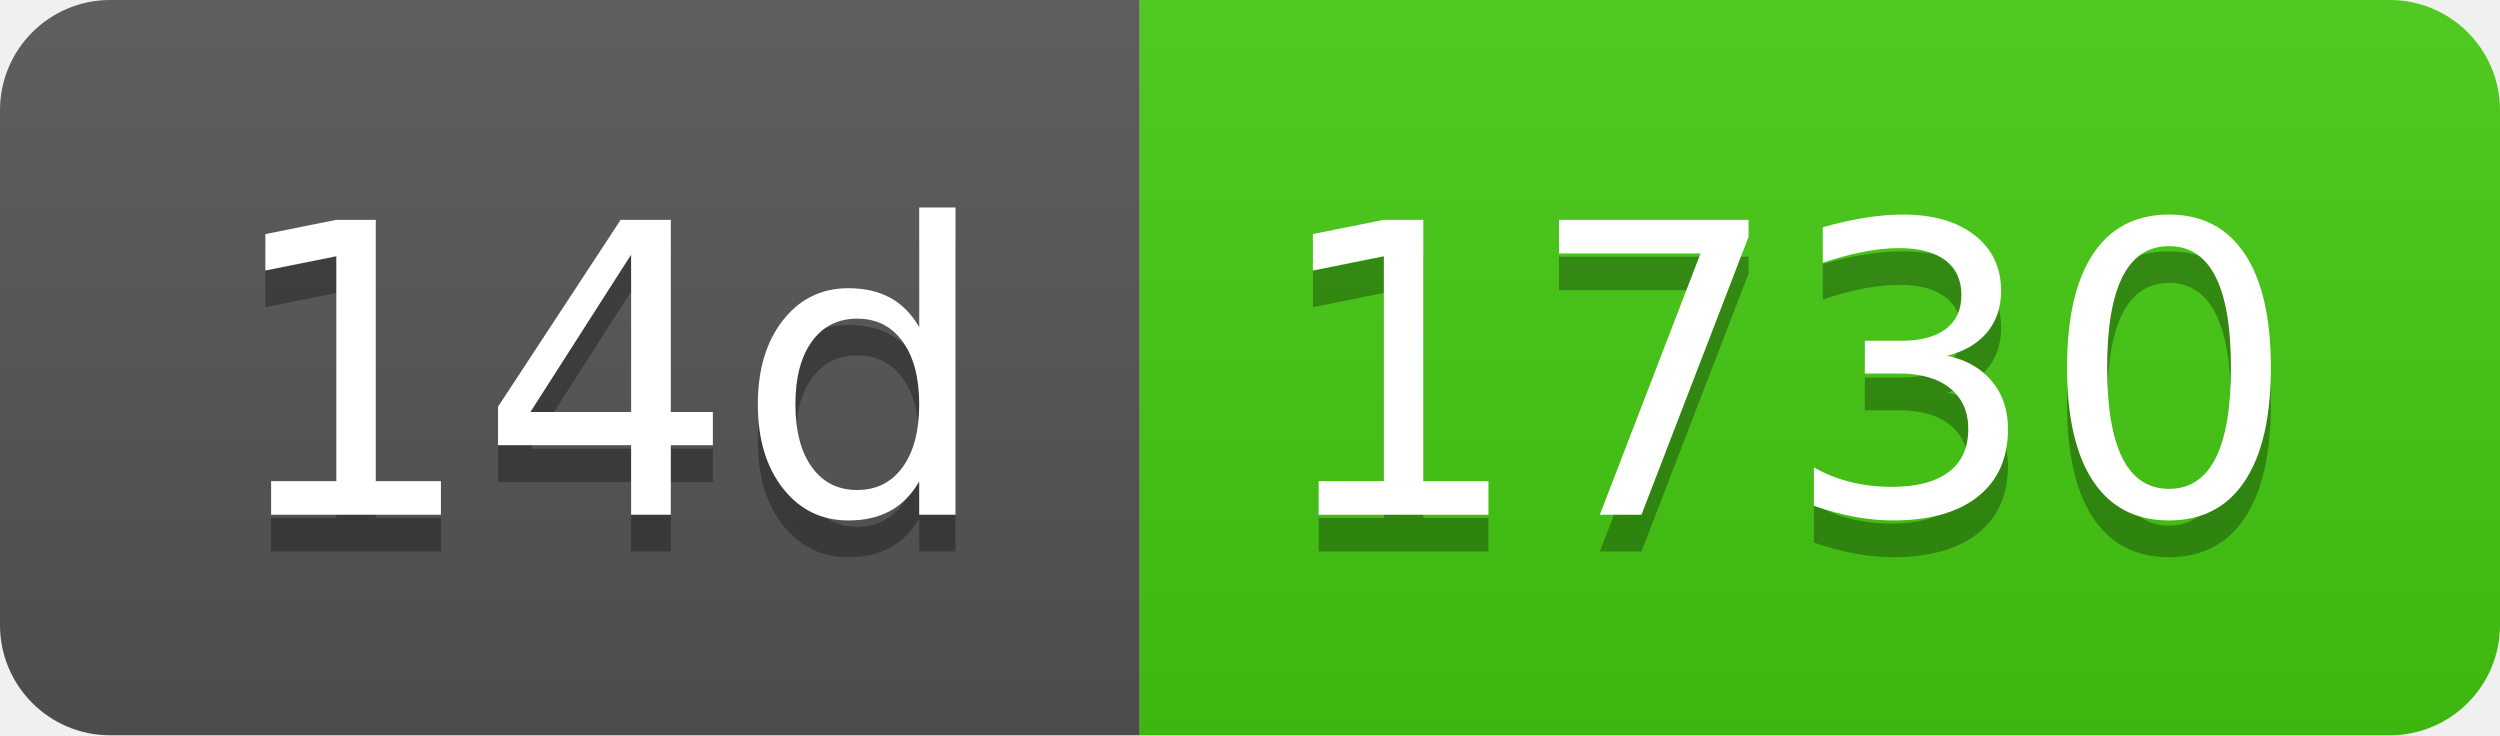
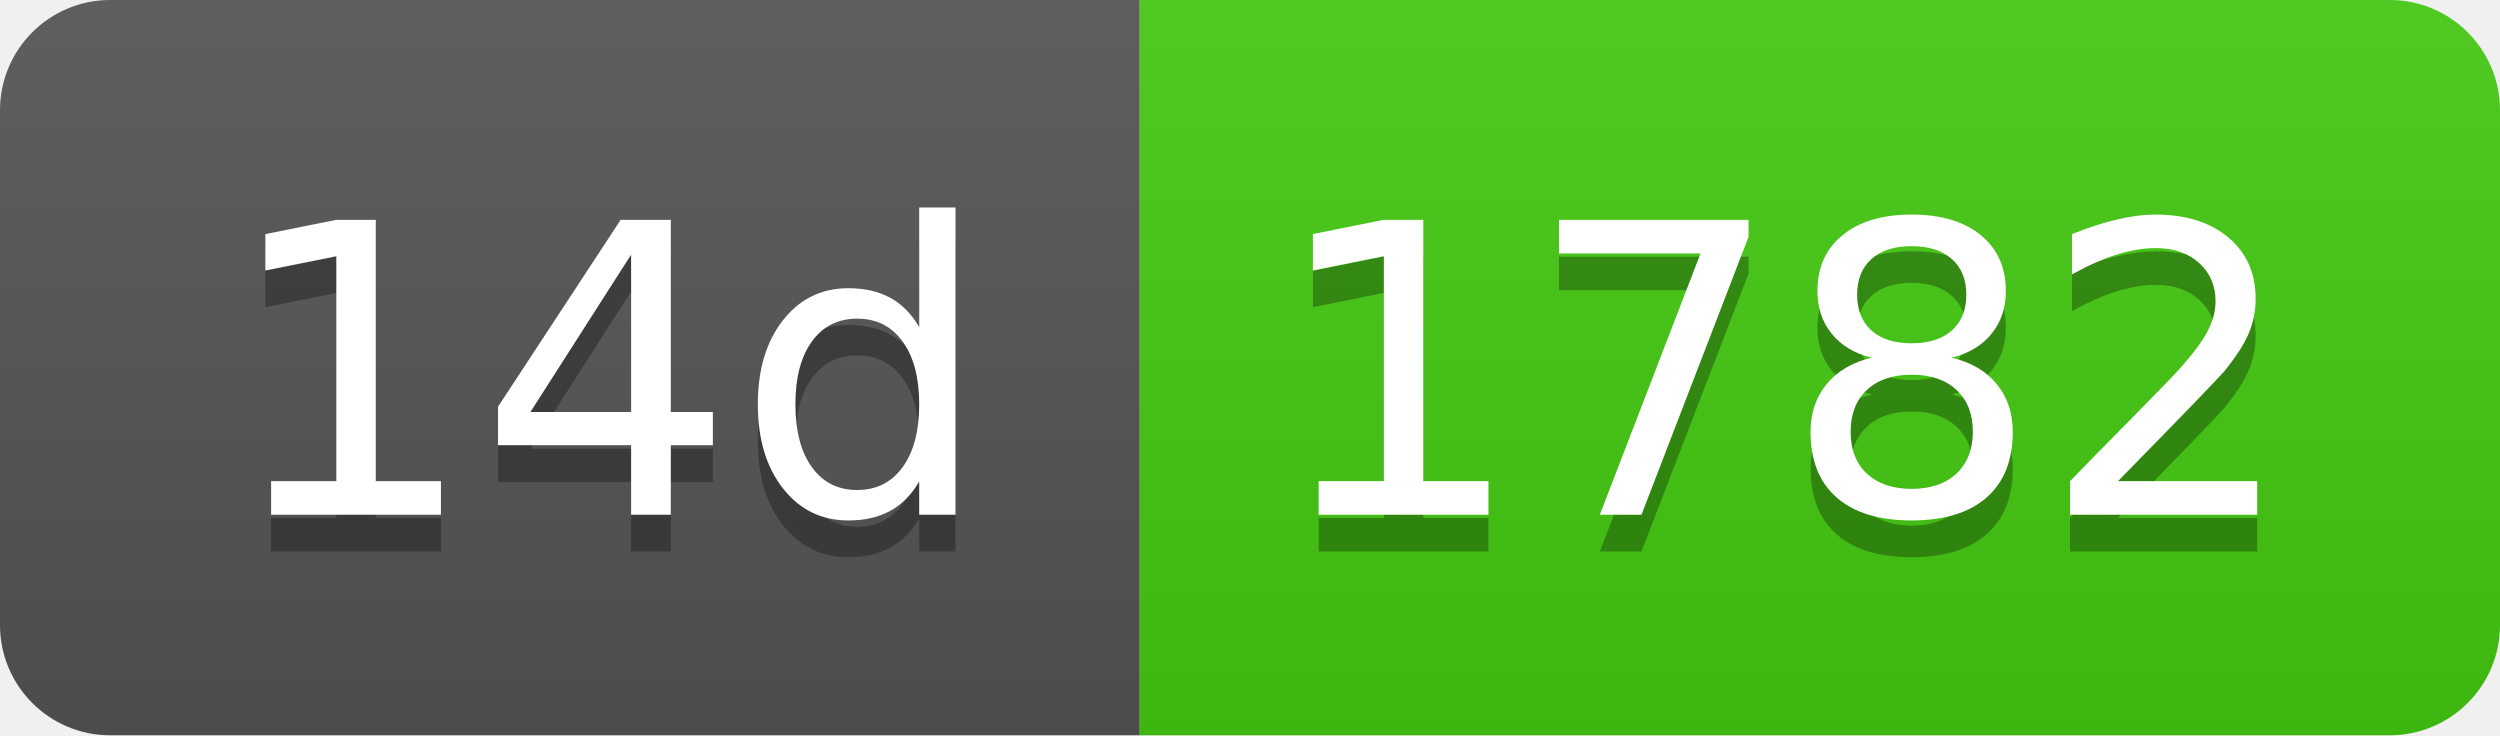
- <svg xmlns="http://www.w3.org/2000/svg" width="68" height="20" role="img" aria-label="14d: 1730">
+ <svg xmlns="http://www.w3.org/2000/svg" width="68" height="20" role="img" aria-label="14d: 1782">
  <linearGradient id="s" x2="0" y2="100%">
    <stop offset="0" stop-color="#bbb" stop-opacity=".1" />
    <stop offset="1" stop-opacity=".1" />
  </linearGradient>
  <clipPath id="r">
    <rect width="68" height="20" rx="3" fill="#fff" />
  </clipPath>
  <g clip-path="url(#r)">
    <rect width="31" height="20" fill="#555" />
    <rect x="31" width="37" height="20" fill="#4c1" />
    <rect width="68" height="20" fill="url(#s)" />
  </g>
  <g fill="#fff" text-anchor="middle" font-family="Verdana,Geneva,DejaVu Sans,sans-serif" text-rendering="geometricPrecision" font-size="110">
    <text aria-hidden="true" x="165" y="150" fill="#010101" fill-opacity=".3" transform="scale(.1)" textLength="210">14d</text>
    <text x="165" y="140" transform="scale(.1)" fill="#fff" textLength="210">14d</text>
-     <text aria-hidden="true" x="485" y="150" fill="#010101" fill-opacity=".3" transform="scale(.1)" textLength="270">1730</text>
-     <text x="485" y="140" transform="scale(.1)" fill="#fff" textLength="270">1730</text>
+     <text aria-hidden="true" x="485" y="150" fill="#010101" fill-opacity=".3" transform="scale(.1)" textLength="270">1782</text>
+     <text x="485" y="140" transform="scale(.1)" fill="#fff" textLength="270">1782</text>
  </g>
</svg>
